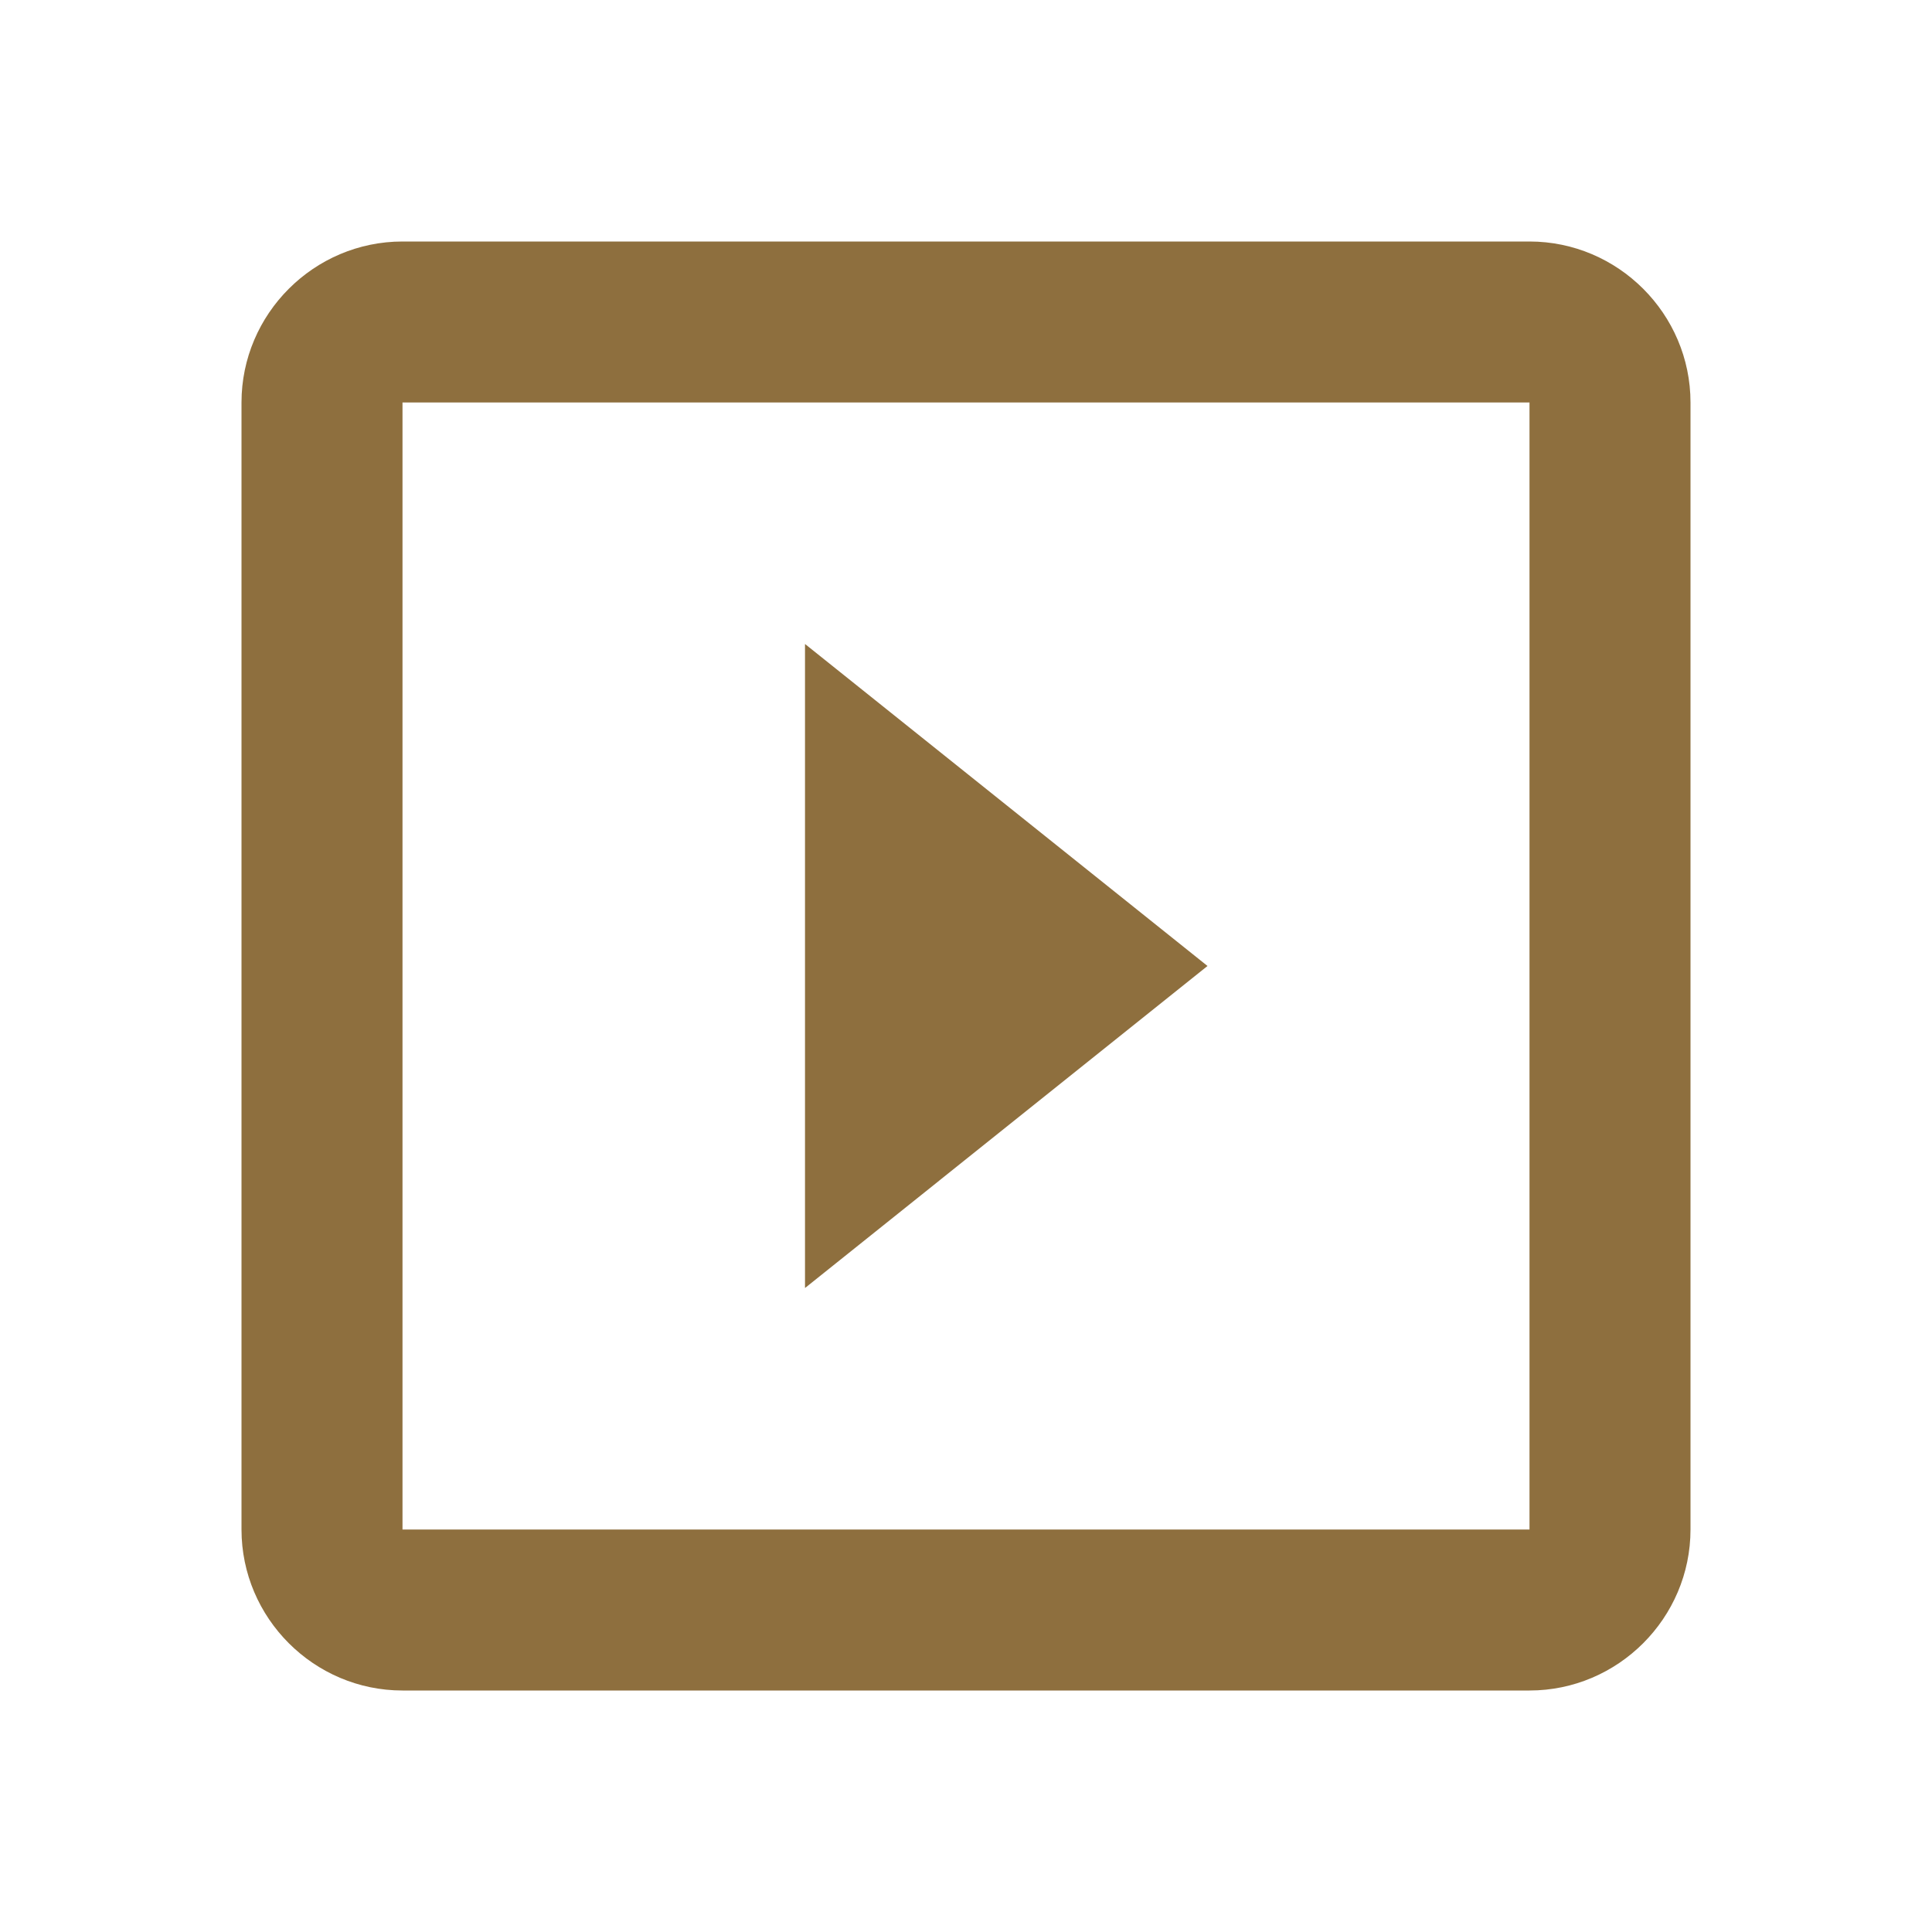
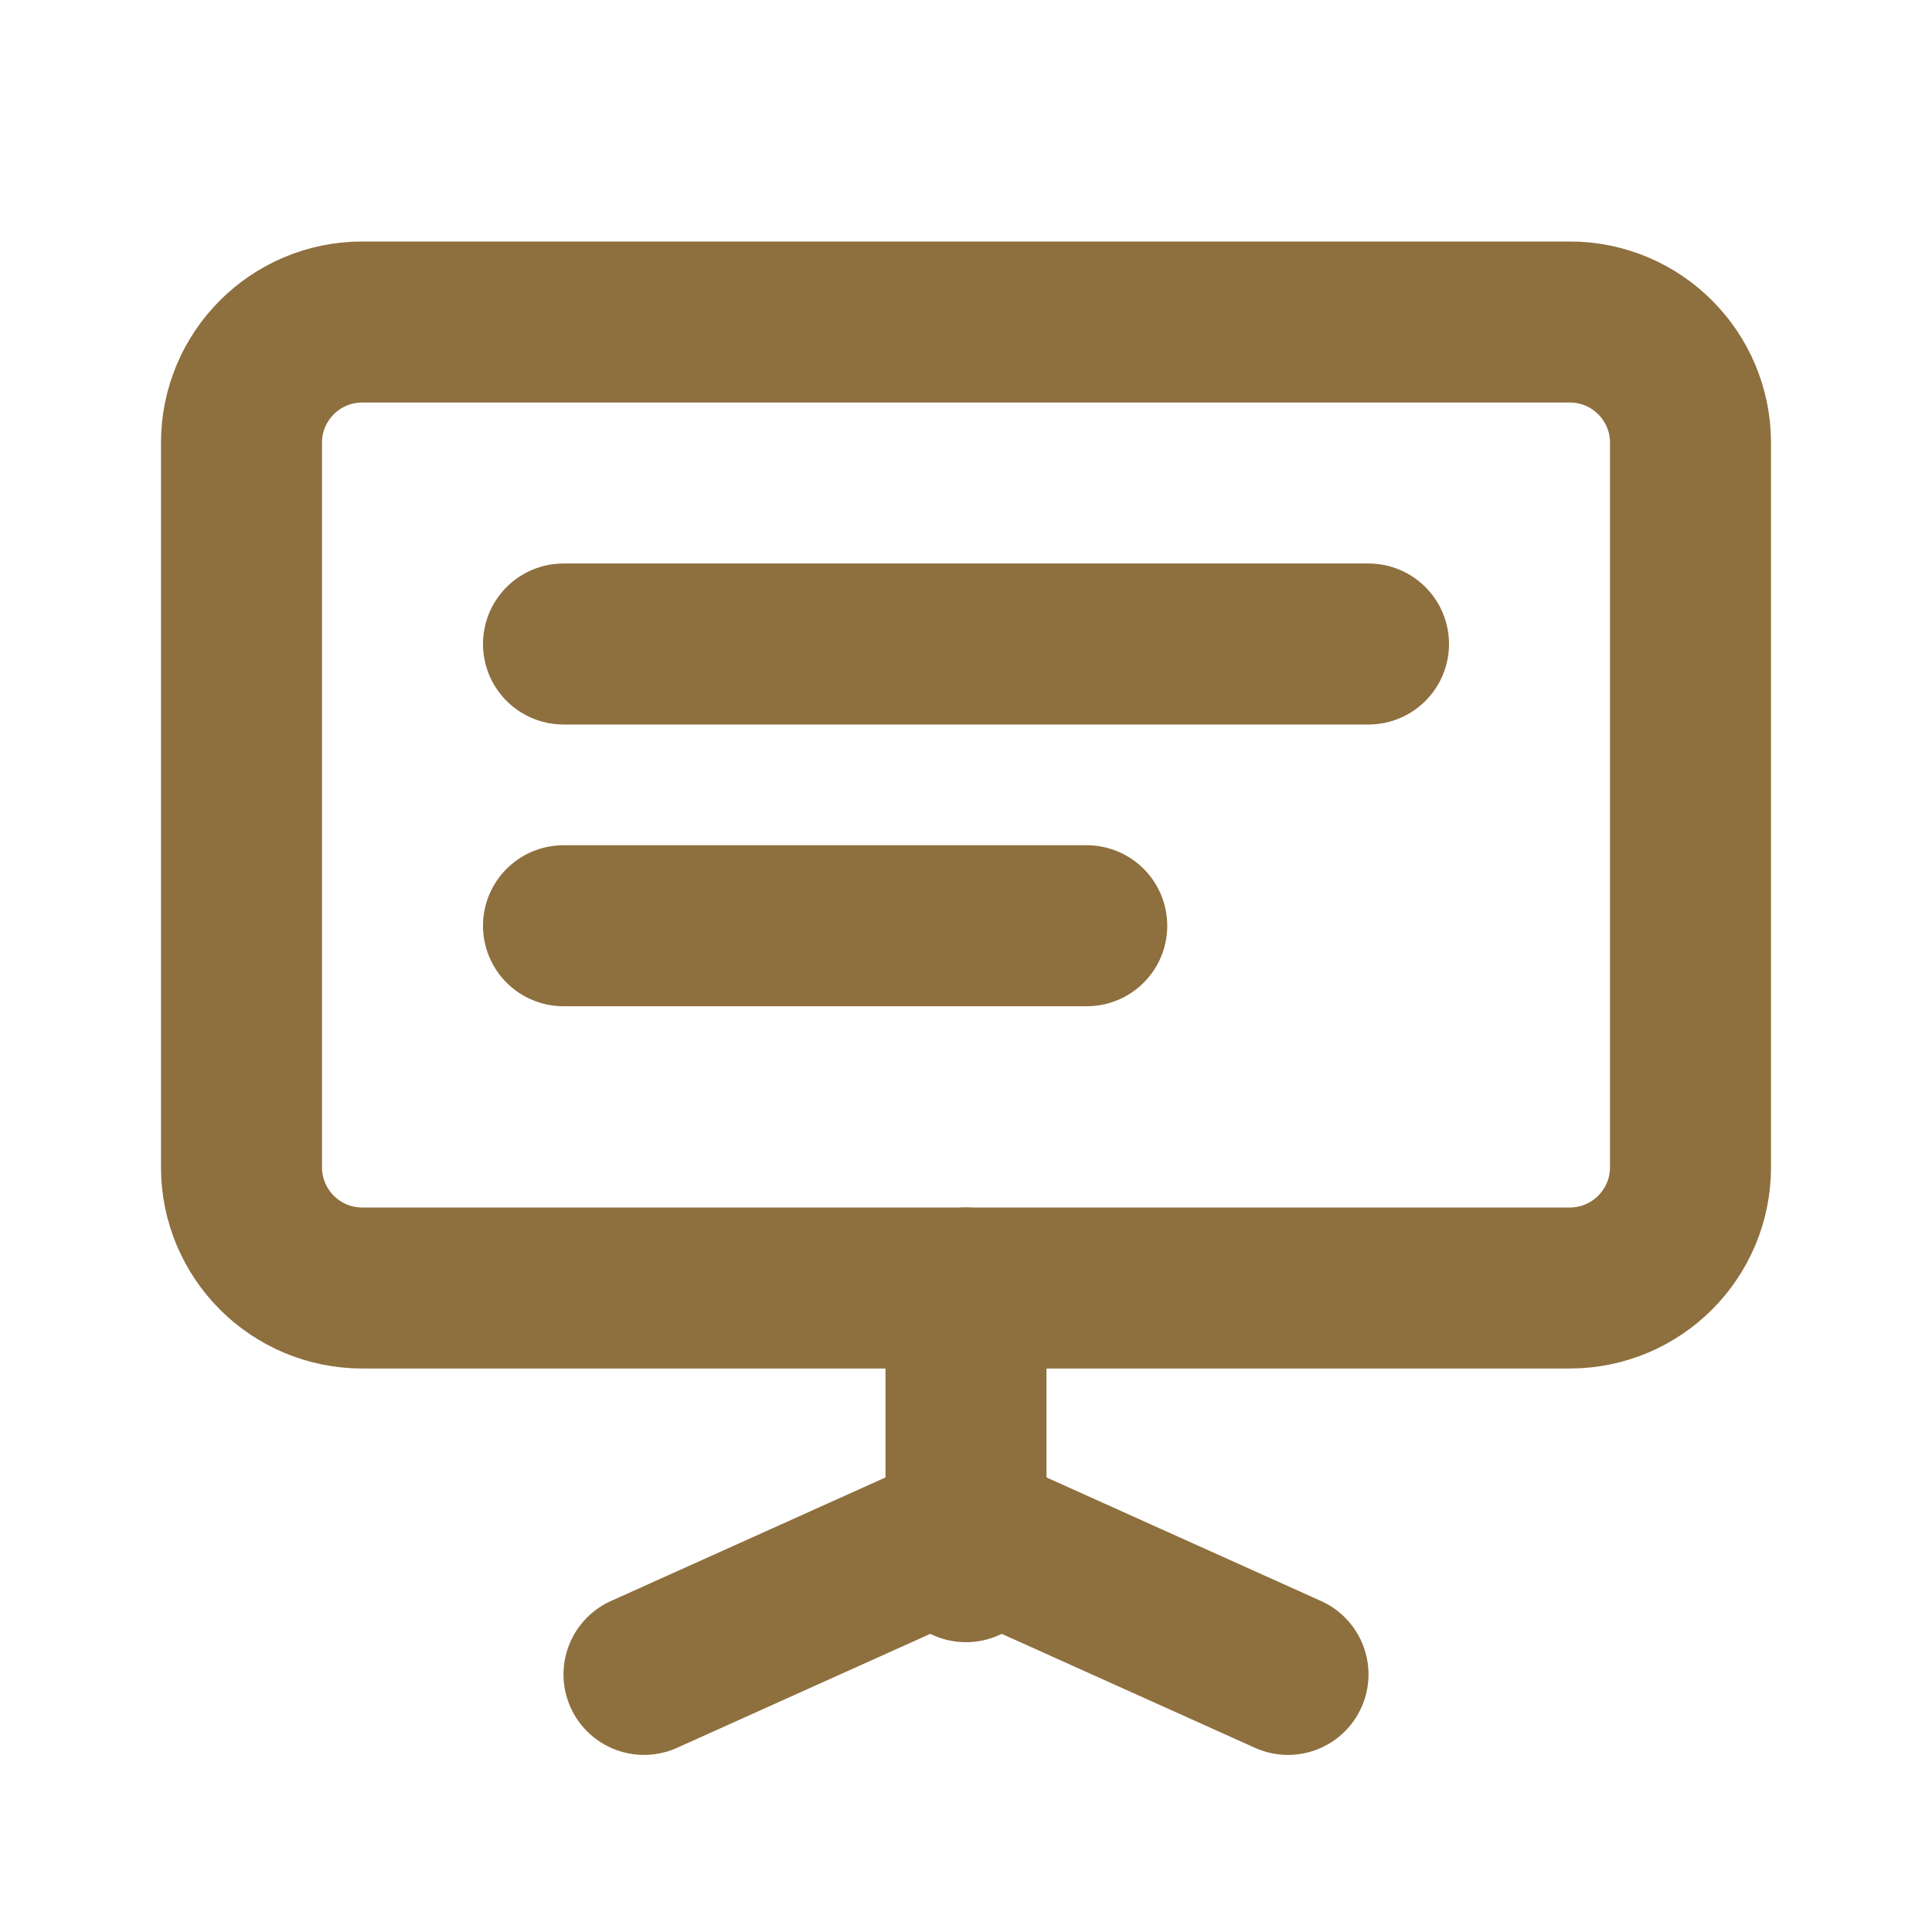
- <svg xmlns="http://www.w3.org/2000/svg" viewBox="0 0 24 24">
-   <path fill="#8e6f3e" d="M10 8v8l5-4zm9-5H5c-1.1 0-2 .9-2 2v14c0 1.1.9 2 2 2h14c1.1 0 2-.9 2-2V5c0-1.1-.9-2-2-2zm0 16H5V5h14v14z" />
+ <svg xmlns="http://www.w3.org/2000/svg" viewBox="0 0 24 24" fill="none" stroke="#8e6f3e" stroke-width="2" stroke-linecap="round" stroke-linejoin="round">
+   <rect x="3" y="4" width="18" height="12" rx="1.5" />
+   <line x1="7" y1="8" x2="17" y2="8" />
+   <line x1="7" y1="11.5" x2="13.5" y2="11.5" />
+   <path d="M12 16v3.4" />
+   <path d="M8 20.8l4-1.8 4 1.8" />
</svg>
